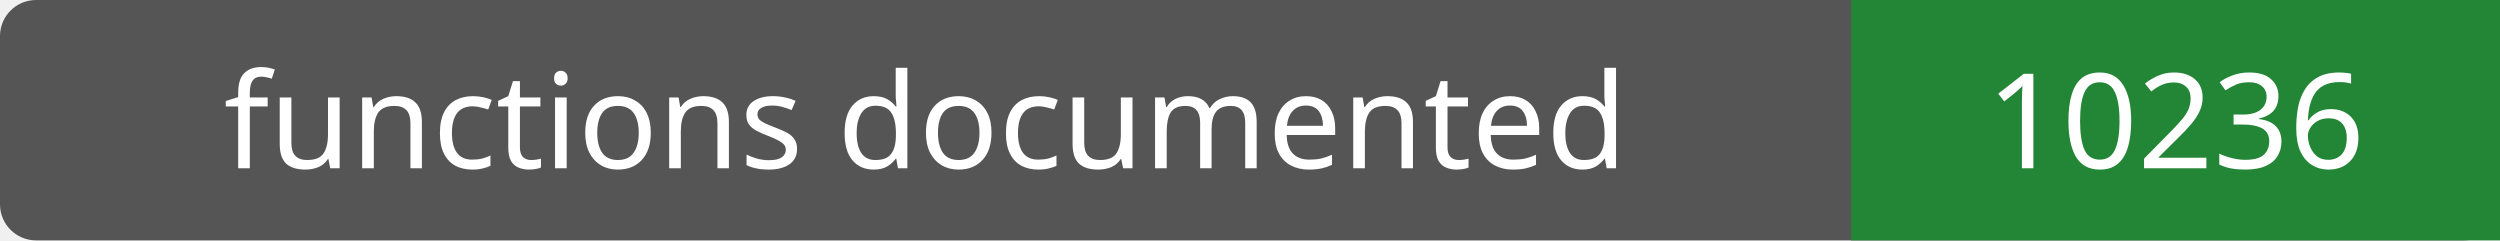
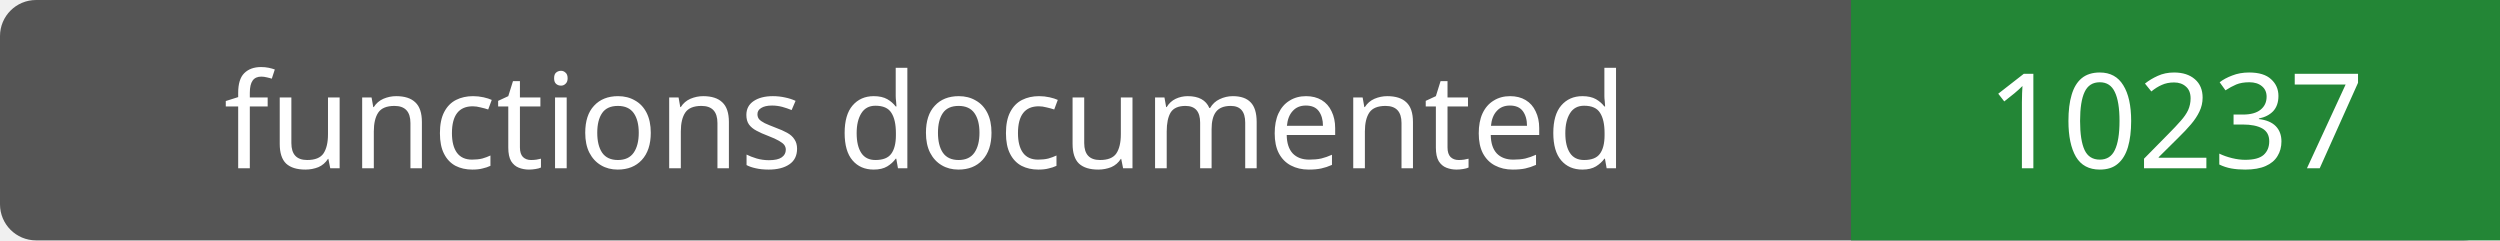
- <svg xmlns="http://www.w3.org/2000/svg" width="208" height="20" role="img" aria-label="functions documented: 10236">
+ <svg xmlns="http://www.w3.org/2000/svg" width="208" height="20" role="img" aria-label="functions documented: 10237">
  <rect width="208" height="20" rx="3" fill="#555" />
  <path fill="#238636" d="M154 0h54v20H154z" />
  <g fill="#fff" text-anchor="middle" font-family="Verdana,sans-serif" font-size="11">
    <text x="77.0" y="14">functions documented</text>
-     <text x="181.0" y="14">10236</text>
+     <text x="181.0" y="14">10237</text>
  </g>
</svg>
